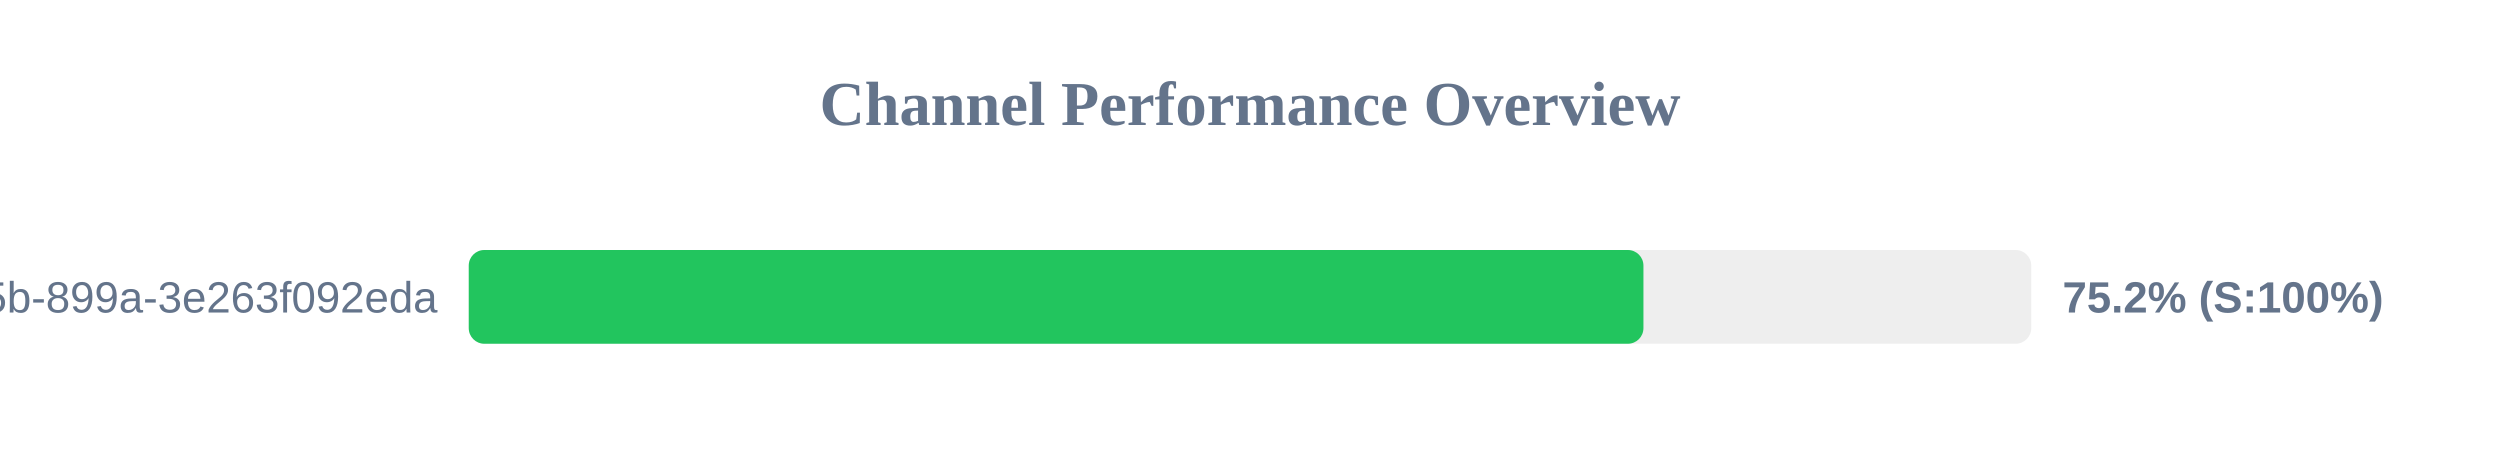
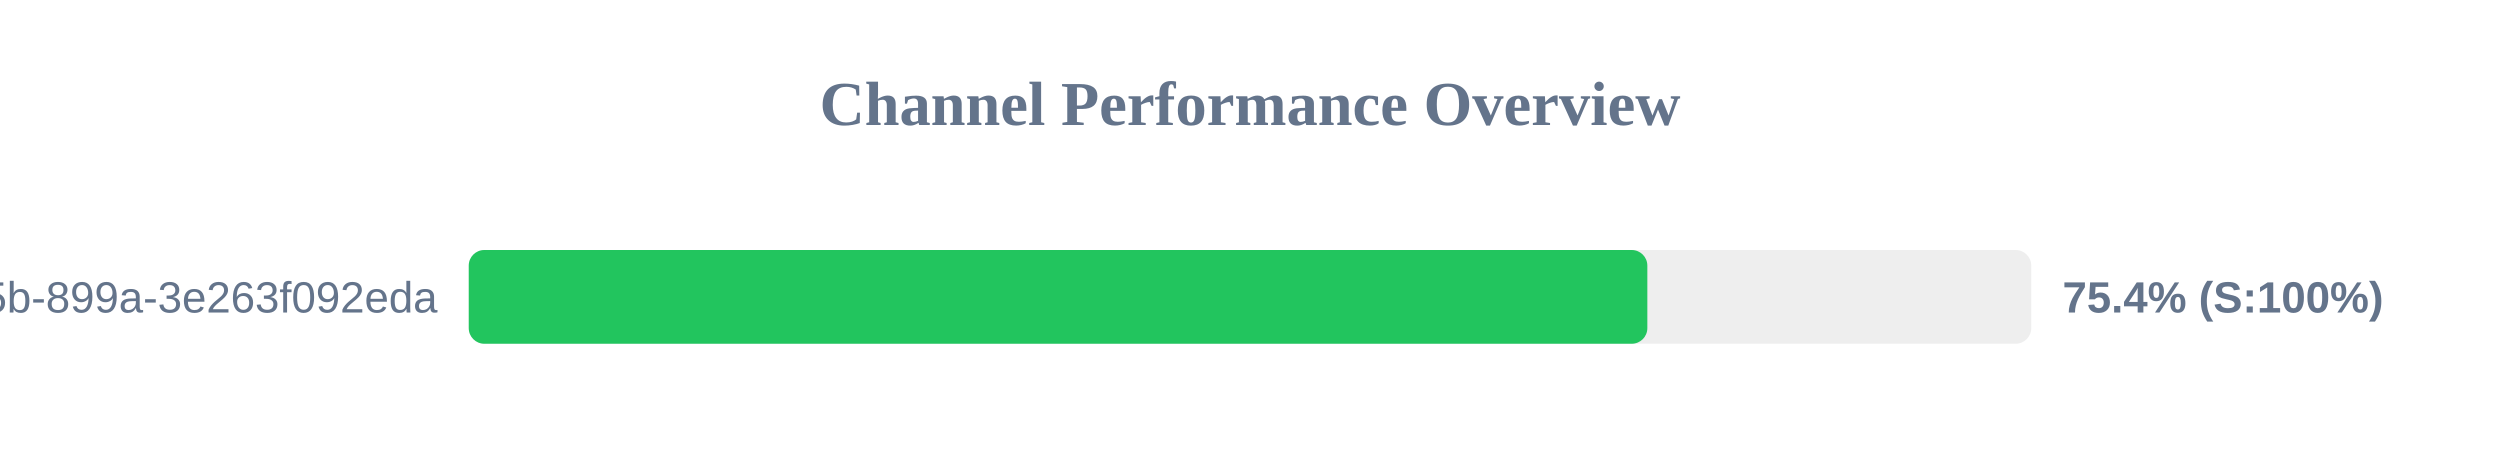
<svg xmlns="http://www.w3.org/2000/svg" width="800" height="150" version="1.1">
  <style>
        .row { font: 14px Arial; fill: #64748b; }
        .score { font: bold 14px Arial; fill: #64748b; }
    </style>
  <text x="400" y="40" text-anchor="middle" font-size="20px" font-weight="bold" fill="#64748b">Channel Performance Overview</text>
  <rect x="150" y="80" width="500" height="30" fill="#eee" rx="5" />
-   <rect x="150" y="80" width="375.9" height="30" fill="#22c55e" rx="5" />
+   <rect x="150" y="80" width="377.15" height="30" fill="#22c55e" rx="5" />
  <text x="140" y="100" text-anchor="end" class="row">?uuid=6bf726db-fb0b-405b-899a-3e263f092eda</text>
-   <text x="660" y="100" text-anchor="start" class="score">75.2% (S:100%)</text>
+   <text x="660" y="100" text-anchor="start" class="score">75.4% (S:100%)</text>
</svg>
